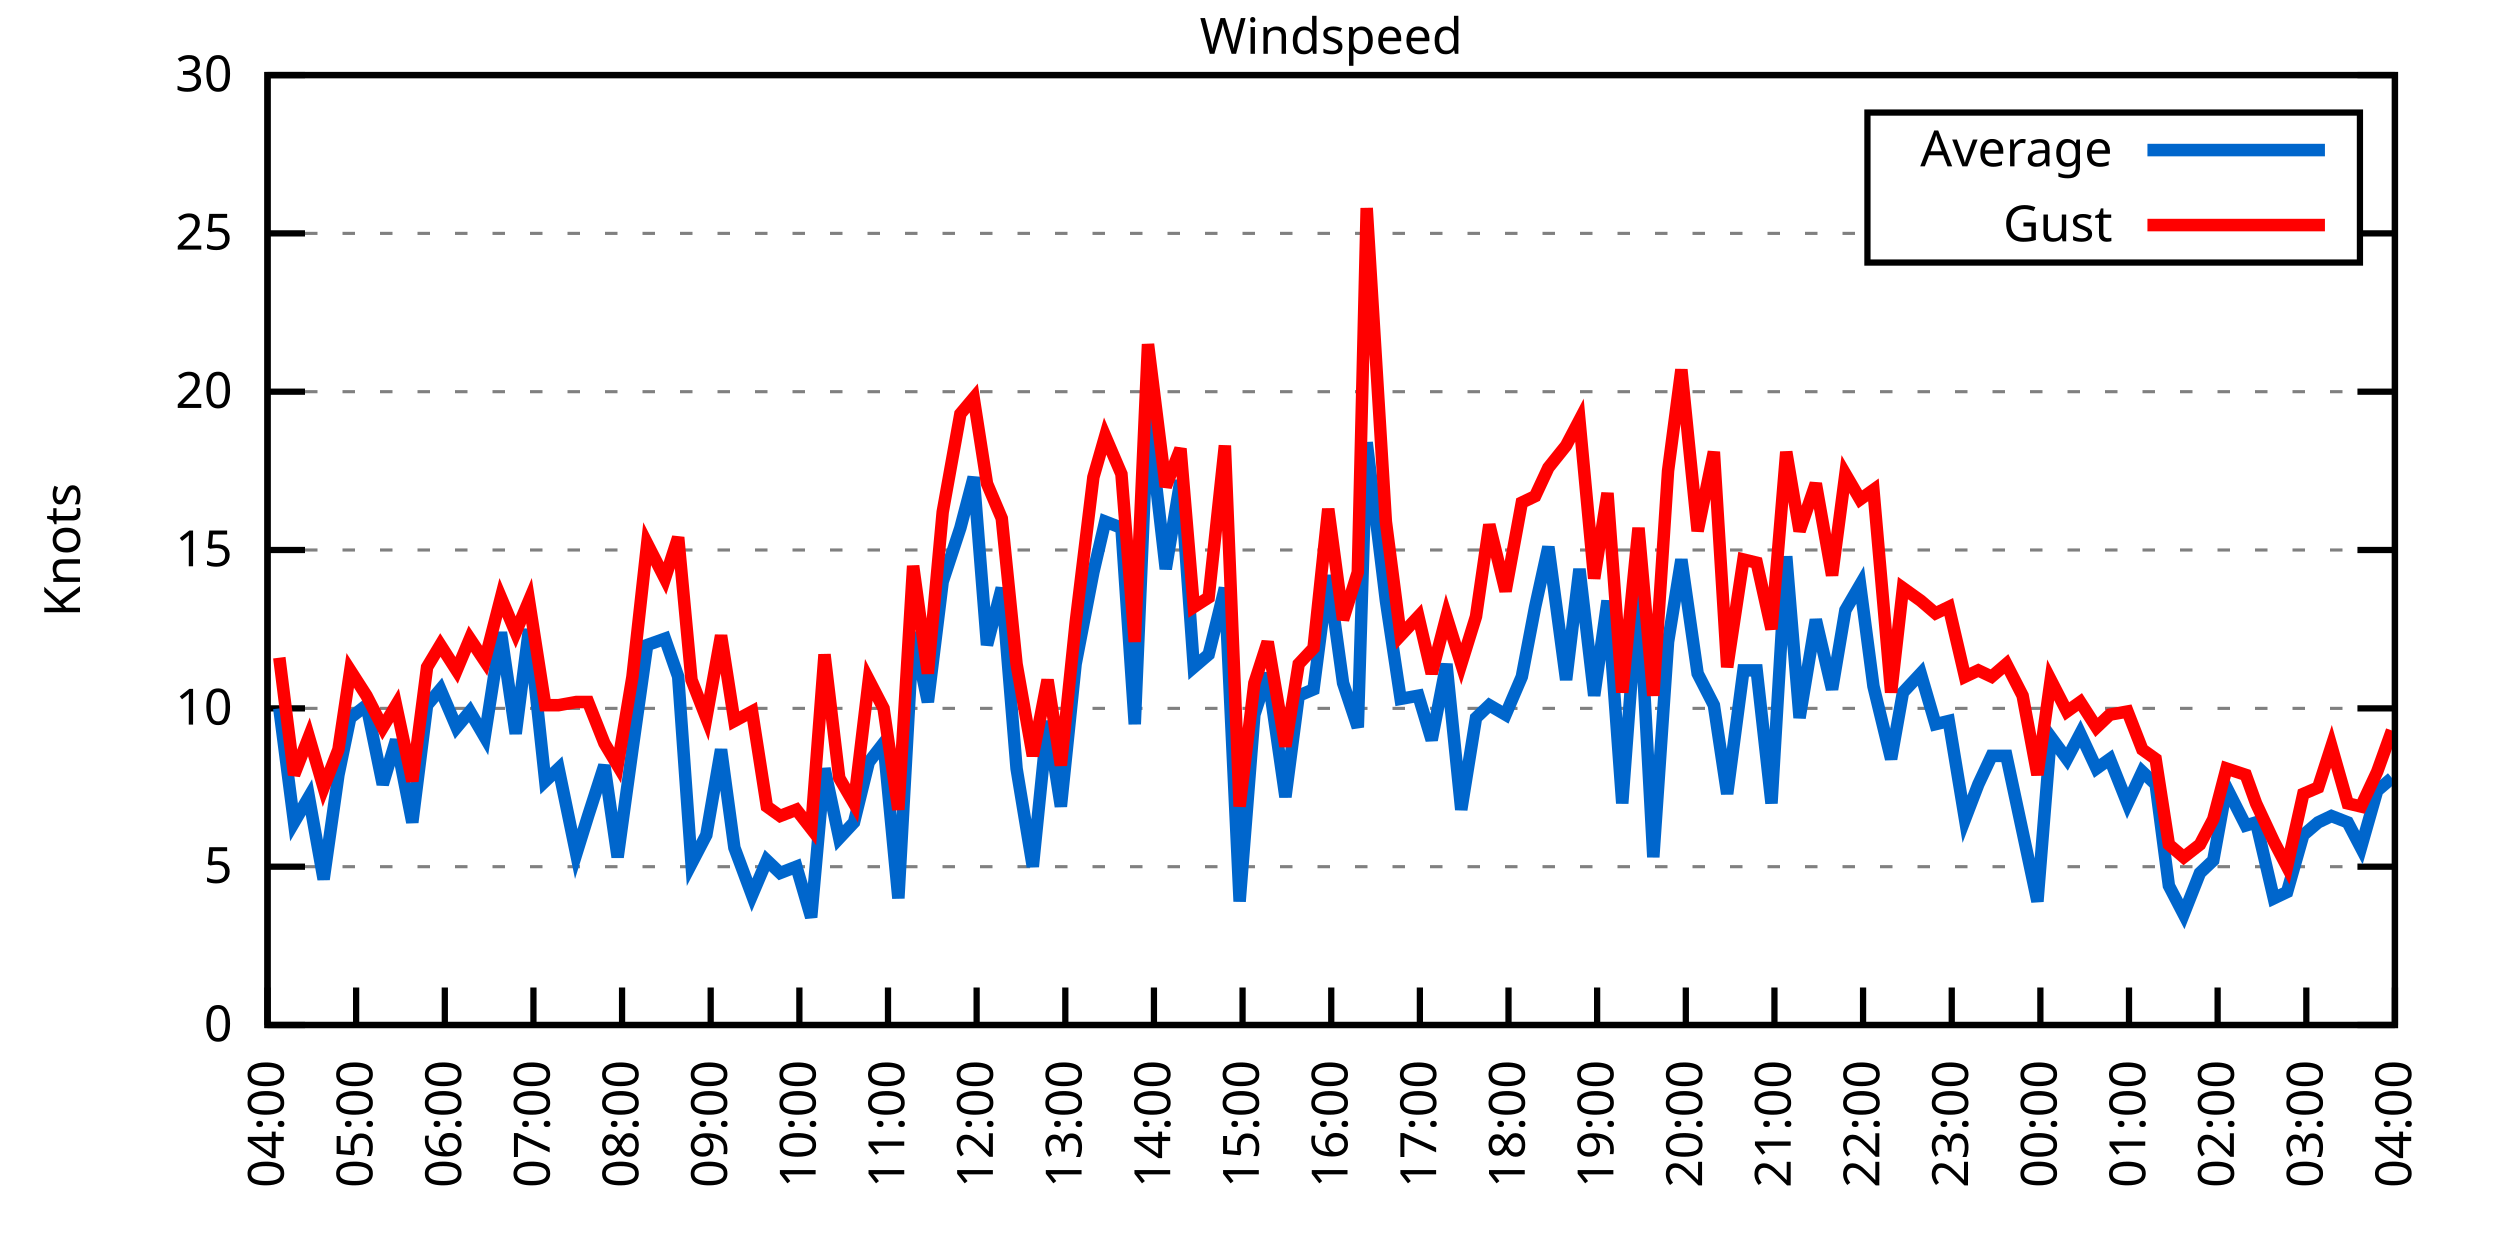
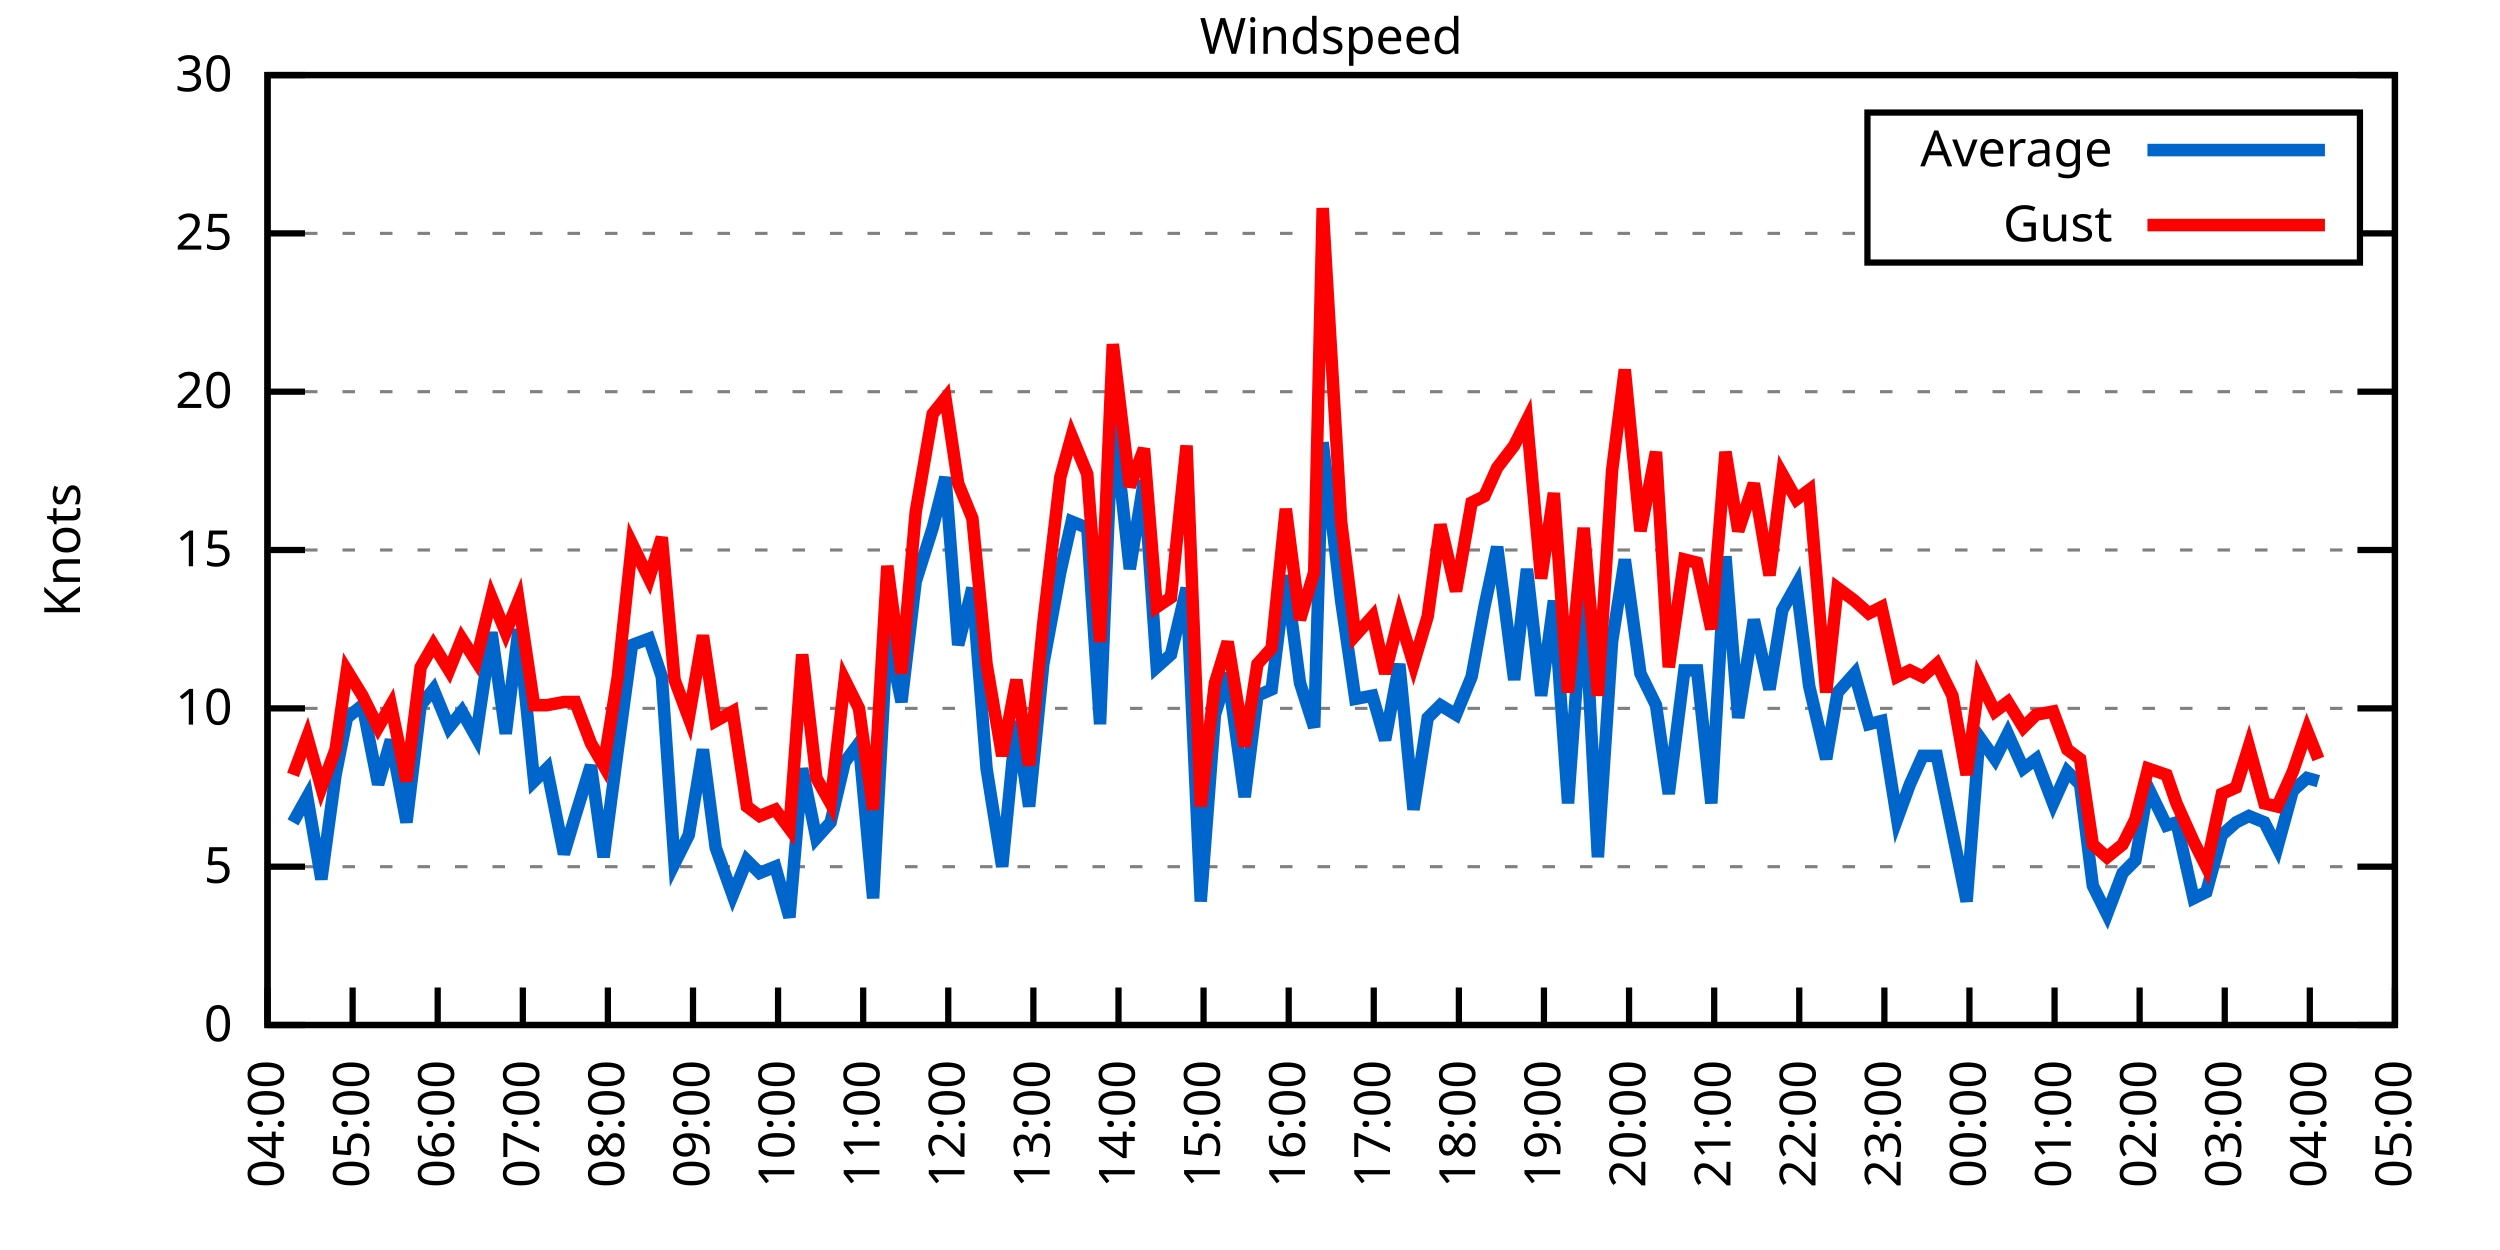
<svg xmlns="http://www.w3.org/2000/svg" xmlns:xlink="http://www.w3.org/1999/xlink" width="400" height="200" viewBox="0 0 400 200">
  <g id="gnuplot_canvas">
    <rect x="0" y="0" width="400" height="200" fill="none" />
    <defs>
      <circle id="gpDot" r="0.5" stroke-width="0.5" stroke="currentColor" />
      <path id="gpPt0" stroke-width="0.333" stroke="currentColor" d="M-1,0 h2 M0,-1 v2" />
      <path id="gpPt1" stroke-width="0.333" stroke="currentColor" d="M-1,-1 L1,1 M1,-1 L-1,1" />
      <path id="gpPt2" stroke-width="0.333" stroke="currentColor" d="M-1,0 L1,0 M0,-1 L0,1 M-1,-1 L1,1 M-1,1 L1,-1" />
      <rect id="gpPt3" stroke-width="0.333" stroke="currentColor" x="-1" y="-1" width="2" height="2" />
      <rect id="gpPt4" stroke-width="0.333" stroke="currentColor" fill="currentColor" x="-1" y="-1" width="2" height="2" />
      <circle id="gpPt5" stroke-width="0.333" stroke="currentColor" cx="0" cy="0" r="1" />
      <use xlink:href="#gpPt5" id="gpPt6" fill="currentColor" stroke="none" />
      <path id="gpPt7" stroke-width="0.333" stroke="currentColor" d="M0,-1.33 L-1.33,0.67 L1.33,0.67 z" />
      <use xlink:href="#gpPt7" id="gpPt8" fill="currentColor" stroke="none" />
      <use xlink:href="#gpPt7" id="gpPt9" stroke="currentColor" transform="rotate(180)" />
      <use xlink:href="#gpPt9" id="gpPt10" fill="currentColor" stroke="none" />
      <use xlink:href="#gpPt3" id="gpPt11" stroke="currentColor" transform="rotate(45)" />
      <use xlink:href="#gpPt11" id="gpPt12" fill="currentColor" stroke="none" />
      <path id="gpPt13" stroke-width="0.333" stroke="currentColor" d="M0,1.330 L1.265,0.411 L0.782,-1.067 L-0.782,-1.076 L-1.265,0.411 z" />
      <use xlink:href="#gpPt13" id="gpPt14" fill="currentColor" stroke="none" />
      <filter id="textbox" filterUnits="objectBoundingBox" x="0" y="0" height="1" width="1">
        <feFlood flood-color="white" flood-opacity="1" result="bgnd" />
        <feComposite in="SourceGraphic" in2="bgnd" operator="atop" />
      </filter>
      <filter id="greybox" filterUnits="objectBoundingBox" x="0" y="0" height="1" width="1">
        <feFlood flood-color="lightgrey" flood-opacity="1" result="grey" />
        <feComposite in="SourceGraphic" in2="grey" operator="atop" />
      </filter>
    </defs>
    <g fill="none" color="white" stroke="currentColor" stroke-width="1.00" stroke-linecap="butt" stroke-linejoin="miter">
</g>
    <g fill="none" color="black" stroke="currentColor" stroke-width="1.00" stroke-linecap="butt" stroke-linejoin="miter">
      <g stroke="none" shape-rendering="crispEdges">
        <polygon fill="rgb(255, 255, 255)" points="42.80,164.00 383.18,164.00 383.18,12.02 42.80,12.02 " />
      </g>
    </g>
    <g fill="none" color="black" stroke="currentColor" stroke-width="1.00" stroke-linecap="butt" stroke-linejoin="miter">
</g>
    <g fill="none" color="black" stroke="black" stroke-width="0.50" stroke-linecap="butt" stroke-linejoin="miter">
</g>
    <g fill="none" color="gray" stroke="currentColor" stroke-width="0.50" stroke-linecap="butt" stroke-linejoin="miter">
      <path stroke="gray" stroke-dasharray="2,4" class="gridline" d="M42.80,164.00 L383.19,164.00  " />
    </g>
    <g fill="none" color="gray" stroke="gray" stroke-width="1.00" stroke-linecap="butt" stroke-linejoin="miter">
</g>
    <g fill="none" color="black" stroke="currentColor" stroke-width="1.00" stroke-linecap="butt" stroke-linejoin="miter">
      <path stroke="black" d="M42.80,164.00 L48.80,164.00 M383.19,164.00 L377.19,164.00  " />
      <g transform="translate(37.20,166.60)" stroke="none" fill="black" font-family="Sans" font-size="8.00" text-anchor="end">
        <text>
          <tspan font-family="Sans"> 0</tspan>
        </text>
      </g>
    </g>
    <g fill="none" color="black" stroke="currentColor" stroke-width="1.00" stroke-linecap="butt" stroke-linejoin="miter">
</g>
    <g fill="none" color="black" stroke="black" stroke-width="0.50" stroke-linecap="butt" stroke-linejoin="miter">
</g>
    <g fill="none" color="gray" stroke="currentColor" stroke-width="0.50" stroke-linecap="butt" stroke-linejoin="miter">
      <path stroke="gray" stroke-dasharray="2,4" class="gridline" d="M42.80,138.67 L383.19,138.67  " />
    </g>
    <g fill="none" color="gray" stroke="gray" stroke-width="1.00" stroke-linecap="butt" stroke-linejoin="miter">
</g>
    <g fill="none" color="black" stroke="currentColor" stroke-width="1.00" stroke-linecap="butt" stroke-linejoin="miter">
      <path stroke="black" d="M42.80,138.67 L48.80,138.67 M383.19,138.67 L377.19,138.67  " />
      <g transform="translate(37.20,141.27)" stroke="none" fill="black" font-family="Sans" font-size="8.00" text-anchor="end">
        <text>
          <tspan font-family="Sans"> 5</tspan>
        </text>
      </g>
    </g>
    <g fill="none" color="black" stroke="currentColor" stroke-width="1.00" stroke-linecap="butt" stroke-linejoin="miter">
</g>
    <g fill="none" color="black" stroke="black" stroke-width="0.50" stroke-linecap="butt" stroke-linejoin="miter">
</g>
    <g fill="none" color="gray" stroke="currentColor" stroke-width="0.50" stroke-linecap="butt" stroke-linejoin="miter">
      <path stroke="gray" stroke-dasharray="2,4" class="gridline" d="M42.80,113.34 L383.19,113.34  " />
    </g>
    <g fill="none" color="gray" stroke="gray" stroke-width="1.00" stroke-linecap="butt" stroke-linejoin="miter">
</g>
    <g fill="none" color="black" stroke="currentColor" stroke-width="1.00" stroke-linecap="butt" stroke-linejoin="miter">
      <path stroke="black" d="M42.80,113.34 L48.80,113.34 M383.19,113.34 L377.19,113.34  " />
      <g transform="translate(37.20,115.94)" stroke="none" fill="black" font-family="Sans" font-size="8.00" text-anchor="end">
        <text>
          <tspan font-family="Sans"> 10</tspan>
        </text>
      </g>
    </g>
    <g fill="none" color="black" stroke="currentColor" stroke-width="1.00" stroke-linecap="butt" stroke-linejoin="miter">
</g>
    <g fill="none" color="black" stroke="black" stroke-width="0.50" stroke-linecap="butt" stroke-linejoin="miter">
</g>
    <g fill="none" color="gray" stroke="currentColor" stroke-width="0.50" stroke-linecap="butt" stroke-linejoin="miter">
      <path stroke="gray" stroke-dasharray="2,4" class="gridline" d="M42.80,88.00 L383.19,88.00  " />
    </g>
    <g fill="none" color="gray" stroke="gray" stroke-width="1.00" stroke-linecap="butt" stroke-linejoin="miter">
</g>
    <g fill="none" color="black" stroke="currentColor" stroke-width="1.00" stroke-linecap="butt" stroke-linejoin="miter">
      <path stroke="black" d="M42.80,88.00 L48.80,88.00 M383.19,88.00 L377.19,88.00  " />
      <g transform="translate(37.20,90.60)" stroke="none" fill="black" font-family="Sans" font-size="8.00" text-anchor="end">
        <text>
          <tspan font-family="Sans"> 15</tspan>
        </text>
      </g>
    </g>
    <g fill="none" color="black" stroke="currentColor" stroke-width="1.00" stroke-linecap="butt" stroke-linejoin="miter">
</g>
    <g fill="none" color="black" stroke="black" stroke-width="0.50" stroke-linecap="butt" stroke-linejoin="miter">
</g>
    <g fill="none" color="gray" stroke="currentColor" stroke-width="0.50" stroke-linecap="butt" stroke-linejoin="miter">
      <path stroke="gray" stroke-dasharray="2,4" class="gridline" d="M42.80,62.67 L383.19,62.67  " />
    </g>
    <g fill="none" color="gray" stroke="gray" stroke-width="1.00" stroke-linecap="butt" stroke-linejoin="miter">
</g>
    <g fill="none" color="black" stroke="currentColor" stroke-width="1.00" stroke-linecap="butt" stroke-linejoin="miter">
      <path stroke="black" d="M42.80,62.67 L48.80,62.67 M383.19,62.67 L377.19,62.67  " />
      <g transform="translate(37.20,65.27)" stroke="none" fill="black" font-family="Sans" font-size="8.00" text-anchor="end">
        <text>
          <tspan font-family="Sans"> 20</tspan>
        </text>
      </g>
    </g>
    <g fill="none" color="black" stroke="currentColor" stroke-width="1.00" stroke-linecap="butt" stroke-linejoin="miter">
</g>
    <g fill="none" color="black" stroke="black" stroke-width="0.50" stroke-linecap="butt" stroke-linejoin="miter">
</g>
    <g fill="none" color="gray" stroke="currentColor" stroke-width="0.50" stroke-linecap="butt" stroke-linejoin="miter">
      <path stroke="gray" stroke-dasharray="2,4" class="gridline" d="M42.80,37.34 L298.79,37.34 M377.59,37.34 L383.19,37.34  " />
    </g>
    <g fill="none" color="gray" stroke="gray" stroke-width="1.00" stroke-linecap="butt" stroke-linejoin="miter">
</g>
    <g fill="none" color="black" stroke="currentColor" stroke-width="1.00" stroke-linecap="butt" stroke-linejoin="miter">
      <path stroke="black" d="M42.80,37.34 L48.80,37.34 M383.19,37.34 L377.19,37.34  " />
      <g transform="translate(37.20,39.94)" stroke="none" fill="black" font-family="Sans" font-size="8.00" text-anchor="end">
        <text>
          <tspan font-family="Sans"> 25</tspan>
        </text>
      </g>
    </g>
    <g fill="none" color="black" stroke="currentColor" stroke-width="1.00" stroke-linecap="butt" stroke-linejoin="miter">
</g>
    <g fill="none" color="black" stroke="black" stroke-width="0.50" stroke-linecap="butt" stroke-linejoin="miter">
</g>
    <g fill="none" color="gray" stroke="currentColor" stroke-width="0.50" stroke-linecap="butt" stroke-linejoin="miter">
      <path stroke="gray" stroke-dasharray="2,4" class="gridline" d="M42.80,12.01 L383.19,12.01  " />
    </g>
    <g fill="none" color="gray" stroke="gray" stroke-width="1.00" stroke-linecap="butt" stroke-linejoin="miter">
</g>
    <g fill="none" color="black" stroke="currentColor" stroke-width="1.00" stroke-linecap="butt" stroke-linejoin="miter">
      <path stroke="black" d="M42.80,12.01 L48.80,12.01 M383.19,12.01 L377.19,12.01  " />
      <g transform="translate(37.20,14.61)" stroke="none" fill="black" font-family="Sans" font-size="8.00" text-anchor="end">
        <text>
          <tspan font-family="Sans"> 30</tspan>
        </text>
      </g>
    </g>
    <g fill="none" color="black" stroke="currentColor" stroke-width="1.00" stroke-linecap="butt" stroke-linejoin="miter">
      <path stroke="black" d="M42.80,164.00 L42.80,158.00  " />
      <g transform="translate(45.40,169.60) rotate(270.00)" stroke="none" fill="black" font-family="Sans" font-size="8.00" text-anchor="end">
        <text>
          <tspan font-family="Sans">04:00</tspan>
        </text>
      </g>
    </g>
    <g fill="none" color="black" stroke="currentColor" stroke-width="1.00" stroke-linecap="butt" stroke-linejoin="miter">
-       <path stroke="black" d="M56.98,164.00 L56.98,158.00  " />
-       <g transform="translate(59.58,169.60) rotate(270.00)" stroke="none" fill="black" font-family="Sans" font-size="8.00" text-anchor="end">
+       <path stroke="black" d="M56.42,164.00 L56.42,158.00  " />
+       <g transform="translate(59.02,169.60) rotate(270.00)" stroke="none" fill="black" font-family="Sans" font-size="8.00" text-anchor="end">
        <text>
          <tspan font-family="Sans">05:00</tspan>
        </text>
      </g>
    </g>
    <g fill="none" color="black" stroke="currentColor" stroke-width="1.00" stroke-linecap="butt" stroke-linejoin="miter">
-       <path stroke="black" d="M71.17,164.00 L71.17,158.00  " />
-       <g transform="translate(73.77,169.60) rotate(270.00)" stroke="none" fill="black" font-family="Sans" font-size="8.00" text-anchor="end">
+       <path stroke="black" d="M70.03,164.00 L70.03,158.00  " />
+       <g transform="translate(72.63,169.60) rotate(270.00)" stroke="none" fill="black" font-family="Sans" font-size="8.00" text-anchor="end">
        <text>
          <tspan font-family="Sans">06:00</tspan>
        </text>
      </g>
    </g>
    <g fill="none" color="black" stroke="currentColor" stroke-width="1.00" stroke-linecap="butt" stroke-linejoin="miter">
-       <path stroke="black" d="M85.35,164.00 L85.35,158.00  " />
-       <g transform="translate(87.95,169.60) rotate(270.00)" stroke="none" fill="black" font-family="Sans" font-size="8.00" text-anchor="end">
+       <path stroke="black" d="M83.65,164.00 L83.65,158.00  " />
+       <g transform="translate(86.25,169.60) rotate(270.00)" stroke="none" fill="black" font-family="Sans" font-size="8.00" text-anchor="end">
        <text>
          <tspan font-family="Sans">07:00</tspan>
        </text>
      </g>
    </g>
    <g fill="none" color="black" stroke="currentColor" stroke-width="1.00" stroke-linecap="butt" stroke-linejoin="miter">
-       <path stroke="black" d="M99.53,164.00 L99.53,158.00  " />
-       <g transform="translate(102.13,169.60) rotate(270.00)" stroke="none" fill="black" font-family="Sans" font-size="8.00" text-anchor="end">
+       <path stroke="black" d="M97.26,164.00 L97.26,158.00  " />
+       <g transform="translate(99.86,169.60) rotate(270.00)" stroke="none" fill="black" font-family="Sans" font-size="8.00" text-anchor="end">
        <text>
          <tspan font-family="Sans">08:00</tspan>
        </text>
      </g>
    </g>
    <g fill="none" color="black" stroke="currentColor" stroke-width="1.00" stroke-linecap="butt" stroke-linejoin="miter">
-       <path stroke="black" d="M113.71,164.00 L113.71,158.00  " />
-       <g transform="translate(116.31,169.60) rotate(270.00)" stroke="none" fill="black" font-family="Sans" font-size="8.00" text-anchor="end">
+       <path stroke="black" d="M110.88,164.00 L110.88,158.00  " />
+       <g transform="translate(113.48,169.60) rotate(270.00)" stroke="none" fill="black" font-family="Sans" font-size="8.00" text-anchor="end">
        <text>
          <tspan font-family="Sans">09:00</tspan>
        </text>
      </g>
    </g>
    <g fill="none" color="black" stroke="currentColor" stroke-width="1.00" stroke-linecap="butt" stroke-linejoin="miter">
-       <path stroke="black" d="M127.90,164.00 L127.90,158.00  " />
-       <g transform="translate(130.50,169.60) rotate(270.00)" stroke="none" fill="black" font-family="Sans" font-size="8.00" text-anchor="end">
+       <path stroke="black" d="M124.49,164.00 L124.49,158.00  " />
+       <g transform="translate(127.09,169.60) rotate(270.00)" stroke="none" fill="black" font-family="Sans" font-size="8.00" text-anchor="end">
        <text>
          <tspan font-family="Sans">10:00</tspan>
        </text>
      </g>
    </g>
    <g fill="none" color="black" stroke="currentColor" stroke-width="1.00" stroke-linecap="butt" stroke-linejoin="miter">
-       <path stroke="black" d="M142.08,164.00 L142.08,158.00  " />
-       <g transform="translate(144.68,169.60) rotate(270.00)" stroke="none" fill="black" font-family="Sans" font-size="8.00" text-anchor="end">
+       <path stroke="black" d="M138.11,164.00 L138.11,158.00  " />
+       <g transform="translate(140.71,169.60) rotate(270.00)" stroke="none" fill="black" font-family="Sans" font-size="8.00" text-anchor="end">
        <text>
          <tspan font-family="Sans">11:00</tspan>
        </text>
      </g>
    </g>
    <g fill="none" color="black" stroke="currentColor" stroke-width="1.00" stroke-linecap="butt" stroke-linejoin="miter">
-       <path stroke="black" d="M156.26,164.00 L156.26,158.00  " />
-       <g transform="translate(158.86,169.60) rotate(270.00)" stroke="none" fill="black" font-family="Sans" font-size="8.00" text-anchor="end">
+       <path stroke="black" d="M151.72,164.00 L151.72,158.00  " />
+       <g transform="translate(154.32,169.60) rotate(270.00)" stroke="none" fill="black" font-family="Sans" font-size="8.00" text-anchor="end">
        <text>
          <tspan font-family="Sans">12:00</tspan>
        </text>
      </g>
    </g>
    <g fill="none" color="black" stroke="currentColor" stroke-width="1.00" stroke-linecap="butt" stroke-linejoin="miter">
-       <path stroke="black" d="M170.45,164.00 L170.45,158.00  " />
-       <g transform="translate(173.05,169.60) rotate(270.00)" stroke="none" fill="black" font-family="Sans" font-size="8.00" text-anchor="end">
+       <path stroke="black" d="M165.34,164.00 L165.34,158.00  " />
+       <g transform="translate(167.94,169.60) rotate(270.00)" stroke="none" fill="black" font-family="Sans" font-size="8.00" text-anchor="end">
        <text>
          <tspan font-family="Sans">13:00</tspan>
        </text>
      </g>
    </g>
    <g fill="none" color="black" stroke="currentColor" stroke-width="1.00" stroke-linecap="butt" stroke-linejoin="miter">
-       <path stroke="black" d="M184.63,164.00 L184.63,158.00  " />
-       <g transform="translate(187.23,169.60) rotate(270.00)" stroke="none" fill="black" font-family="Sans" font-size="8.00" text-anchor="end">
+       <path stroke="black" d="M178.96,164.00 L178.96,158.00  " />
+       <g transform="translate(181.56,169.60) rotate(270.00)" stroke="none" fill="black" font-family="Sans" font-size="8.00" text-anchor="end">
        <text>
          <tspan font-family="Sans">14:00</tspan>
        </text>
      </g>
    </g>
    <g fill="none" color="black" stroke="currentColor" stroke-width="1.00" stroke-linecap="butt" stroke-linejoin="miter">
-       <path stroke="black" d="M198.81,164.00 L198.81,158.00  " />
-       <g transform="translate(201.41,169.60) rotate(270.00)" stroke="none" fill="black" font-family="Sans" font-size="8.00" text-anchor="end">
+       <path stroke="black" d="M192.57,164.00 L192.57,158.00  " />
+       <g transform="translate(195.17,169.60) rotate(270.00)" stroke="none" fill="black" font-family="Sans" font-size="8.00" text-anchor="end">
        <text>
          <tspan font-family="Sans">15:00</tspan>
        </text>
      </g>
    </g>
    <g fill="none" color="black" stroke="currentColor" stroke-width="1.00" stroke-linecap="butt" stroke-linejoin="miter">
-       <path stroke="black" d="M213.00,164.00 L213.00,158.00  " />
-       <g transform="translate(215.60,169.60) rotate(270.00)" stroke="none" fill="black" font-family="Sans" font-size="8.00" text-anchor="end">
+       <path stroke="black" d="M206.19,164.00 L206.19,158.00  " />
+       <g transform="translate(208.79,169.60) rotate(270.00)" stroke="none" fill="black" font-family="Sans" font-size="8.00" text-anchor="end">
        <text>
          <tspan font-family="Sans">16:00</tspan>
        </text>
      </g>
    </g>
    <g fill="none" color="black" stroke="currentColor" stroke-width="1.00" stroke-linecap="butt" stroke-linejoin="miter">
-       <path stroke="black" d="M227.18,164.00 L227.18,158.00  " />
-       <g transform="translate(229.78,169.60) rotate(270.00)" stroke="none" fill="black" font-family="Sans" font-size="8.00" text-anchor="end">
+       <path stroke="black" d="M219.80,164.00 L219.80,158.00  " />
+       <g transform="translate(222.40,169.60) rotate(270.00)" stroke="none" fill="black" font-family="Sans" font-size="8.00" text-anchor="end">
        <text>
          <tspan font-family="Sans">17:00</tspan>
        </text>
      </g>
    </g>
    <g fill="none" color="black" stroke="currentColor" stroke-width="1.00" stroke-linecap="butt" stroke-linejoin="miter">
-       <path stroke="black" d="M241.36,164.00 L241.36,158.00  " />
-       <g transform="translate(243.96,169.60) rotate(270.00)" stroke="none" fill="black" font-family="Sans" font-size="8.00" text-anchor="end">
+       <path stroke="black" d="M233.42,164.00 L233.42,158.00  " />
+       <g transform="translate(236.02,169.60) rotate(270.00)" stroke="none" fill="black" font-family="Sans" font-size="8.00" text-anchor="end">
        <text>
          <tspan font-family="Sans">18:00</tspan>
        </text>
      </g>
    </g>
    <g fill="none" color="black" stroke="currentColor" stroke-width="1.00" stroke-linecap="butt" stroke-linejoin="miter">
-       <path stroke="black" d="M255.54,164.00 L255.54,158.00  " />
-       <g transform="translate(258.14,169.60) rotate(270.00)" stroke="none" fill="black" font-family="Sans" font-size="8.00" text-anchor="end">
+       <path stroke="black" d="M247.03,164.00 L247.03,158.00  " />
+       <g transform="translate(249.63,169.60) rotate(270.00)" stroke="none" fill="black" font-family="Sans" font-size="8.00" text-anchor="end">
        <text>
          <tspan font-family="Sans">19:00</tspan>
        </text>
      </g>
    </g>
    <g fill="none" color="black" stroke="currentColor" stroke-width="1.00" stroke-linecap="butt" stroke-linejoin="miter">
-       <path stroke="black" d="M269.73,164.00 L269.73,158.00  " />
-       <g transform="translate(272.33,169.60) rotate(270.00)" stroke="none" fill="black" font-family="Sans" font-size="8.00" text-anchor="end">
+       <path stroke="black" d="M260.65,164.00 L260.65,158.00  " />
+       <g transform="translate(263.25,169.60) rotate(270.00)" stroke="none" fill="black" font-family="Sans" font-size="8.00" text-anchor="end">
        <text>
          <tspan font-family="Sans">20:00</tspan>
        </text>
      </g>
    </g>
    <g fill="none" color="black" stroke="currentColor" stroke-width="1.00" stroke-linecap="butt" stroke-linejoin="miter">
-       <path stroke="black" d="M283.91,164.00 L283.91,158.00  " />
-       <g transform="translate(286.51,169.60) rotate(270.00)" stroke="none" fill="black" font-family="Sans" font-size="8.00" text-anchor="end">
+       <path stroke="black" d="M274.27,164.00 L274.27,158.00  " />
+       <g transform="translate(276.87,169.60) rotate(270.00)" stroke="none" fill="black" font-family="Sans" font-size="8.00" text-anchor="end">
        <text>
          <tspan font-family="Sans">21:00</tspan>
        </text>
      </g>
    </g>
    <g fill="none" color="black" stroke="currentColor" stroke-width="1.00" stroke-linecap="butt" stroke-linejoin="miter">
-       <path stroke="black" d="M298.09,164.00 L298.09,158.00  " />
-       <g transform="translate(300.69,169.60) rotate(270.00)" stroke="none" fill="black" font-family="Sans" font-size="8.00" text-anchor="end">
+       <path stroke="black" d="M287.88,164.00 L287.88,158.00  " />
+       <g transform="translate(290.48,169.60) rotate(270.00)" stroke="none" fill="black" font-family="Sans" font-size="8.00" text-anchor="end">
        <text>
          <tspan font-family="Sans">22:00</tspan>
        </text>
      </g>
    </g>
    <g fill="none" color="black" stroke="currentColor" stroke-width="1.00" stroke-linecap="butt" stroke-linejoin="miter">
-       <path stroke="black" d="M312.28,164.00 L312.28,158.00  " />
-       <g transform="translate(314.88,169.60) rotate(270.00)" stroke="none" fill="black" font-family="Sans" font-size="8.00" text-anchor="end">
+       <path stroke="black" d="M301.50,164.00 L301.50,158.00  " />
+       <g transform="translate(304.10,169.60) rotate(270.00)" stroke="none" fill="black" font-family="Sans" font-size="8.00" text-anchor="end">
        <text>
          <tspan font-family="Sans">23:00</tspan>
        </text>
      </g>
    </g>
    <g fill="none" color="black" stroke="currentColor" stroke-width="1.00" stroke-linecap="butt" stroke-linejoin="miter">
-       <path stroke="black" d="M326.46,164.00 L326.46,158.00  " />
-       <g transform="translate(329.06,169.60) rotate(270.00)" stroke="none" fill="black" font-family="Sans" font-size="8.00" text-anchor="end">
+       <path stroke="black" d="M315.11,164.00 L315.11,158.00  " />
+       <g transform="translate(317.71,169.60) rotate(270.00)" stroke="none" fill="black" font-family="Sans" font-size="8.00" text-anchor="end">
        <text>
          <tspan font-family="Sans">00:00</tspan>
        </text>
      </g>
    </g>
    <g fill="none" color="black" stroke="currentColor" stroke-width="1.00" stroke-linecap="butt" stroke-linejoin="miter">
-       <path stroke="black" d="M340.64,164.00 L340.64,158.00  " />
-       <g transform="translate(343.24,169.60) rotate(270.00)" stroke="none" fill="black" font-family="Sans" font-size="8.00" text-anchor="end">
+       <path stroke="black" d="M328.73,164.00 L328.73,158.00  " />
+       <g transform="translate(331.33,169.60) rotate(270.00)" stroke="none" fill="black" font-family="Sans" font-size="8.00" text-anchor="end">
        <text>
          <tspan font-family="Sans">01:00</tspan>
        </text>
      </g>
    </g>
    <g fill="none" color="black" stroke="currentColor" stroke-width="1.00" stroke-linecap="butt" stroke-linejoin="miter">
-       <path stroke="black" d="M354.82,164.00 L354.82,158.00  " />
-       <g transform="translate(357.42,169.60) rotate(270.00)" stroke="none" fill="black" font-family="Sans" font-size="8.00" text-anchor="end">
+       <path stroke="black" d="M342.34,164.00 L342.34,158.00  " />
+       <g transform="translate(344.94,169.60) rotate(270.00)" stroke="none" fill="black" font-family="Sans" font-size="8.00" text-anchor="end">
        <text>
          <tspan font-family="Sans">02:00</tspan>
        </text>
      </g>
    </g>
    <g fill="none" color="black" stroke="currentColor" stroke-width="1.00" stroke-linecap="butt" stroke-linejoin="miter">
-       <path stroke="black" d="M369.01,164.00 L369.01,158.00  " />
-       <g transform="translate(371.61,169.60) rotate(270.00)" stroke="none" fill="black" font-family="Sans" font-size="8.00" text-anchor="end">
+       <path stroke="black" d="M355.96,164.00 L355.96,158.00  " />
+       <g transform="translate(358.56,169.60) rotate(270.00)" stroke="none" fill="black" font-family="Sans" font-size="8.00" text-anchor="end">
        <text>
          <tspan font-family="Sans">03:00</tspan>
+         </text>
+       </g>
+     </g>
+     <g fill="none" color="black" stroke="currentColor" stroke-width="1.00" stroke-linecap="butt" stroke-linejoin="miter">
+       <path stroke="black" d="M369.57,164.00 L369.57,158.00  " />
+       <g transform="translate(372.17,169.60) rotate(270.00)" stroke="none" fill="black" font-family="Sans" font-size="8.00" text-anchor="end">
+         <text>
+           <tspan font-family="Sans">04:00</tspan>
        </text>
      </g>
    </g>
    <g fill="none" color="black" stroke="currentColor" stroke-width="1.00" stroke-linecap="butt" stroke-linejoin="miter">
      <path stroke="black" d="M383.19,164.00 L383.19,158.00  " />
      <g transform="translate(385.79,169.60) rotate(270.00)" stroke="none" fill="black" font-family="Sans" font-size="8.00" text-anchor="end">
        <text>
-           <tspan font-family="Sans">04:00</tspan>
+           <tspan font-family="Sans">05:00</tspan>
        </text>
      </g>
    </g>
    <g fill="none" color="black" stroke="currentColor" stroke-width="1.00" stroke-linecap="butt" stroke-linejoin="miter">
</g>
    <g fill="none" color="black" stroke="currentColor" stroke-width="1.00" stroke-linecap="butt" stroke-linejoin="miter">
      <path stroke="black" d="M42.80,12.01 L42.80,164.00 L383.19,164.00 L383.19,12.01 L42.80,12.01 Z  " />
    </g>
    <g fill="none" color="black" stroke="currentColor" stroke-width="1.00" stroke-linecap="butt" stroke-linejoin="miter">
</g>
    <g fill="none" color="black" stroke="currentColor" stroke-width="1.00" stroke-linecap="butt" stroke-linejoin="miter">
      <path stroke="black" d="M298.79,42.01 L298.79,18.01 L377.59,18.01 L377.59,42.01 L298.79,42.01 Z  " />
    </g>
    <g id="Windspeed_plot_1">
      <g fill="none" color="white" stroke="black" stroke-width="2.00" stroke-linecap="butt" stroke-linejoin="miter">
</g>
      <g fill="none" color="black" stroke="currentColor" stroke-width="2.00" stroke-linecap="butt" stroke-linejoin="miter">
        <g transform="translate(337.99,26.61)" stroke="none" fill="black" font-family="Sans" font-size="8.00" text-anchor="end">
          <text>
            <tspan font-family="Sans">Average</tspan>
          </text>
        </g>
      </g>
      <g fill="none" color="black" stroke="currentColor" stroke-width="2.00" stroke-linecap="butt" stroke-linejoin="miter">
-         <path stroke="rgb(  0, 102, 204)" d="M343.59,24.01 L371.99,24.01 M44.69,113.34 L47.05,131.58 L49.42,127.52 L51.78,140.69 L54.15,123.98 L56.04,114.86   L58.64,112.83 L61.24,125.50 L63.37,118.40 L65.97,131.58 L68.33,112.83 L70.46,110.30 L73.06,116.38 L75.18,113.84   L77.55,117.90 L80.15,101.18 L82.51,117.39 L84.64,100.67 L87.24,124.99 L89.37,122.96 L92.20,136.64 L94.09,130.56   L96.70,122.46 L98.82,137.15 L101.19,119.92 L103.55,103.20 L106.39,102.19 L108.51,108.27 L110.64,138.16 L113.01,133.60   L115.37,119.92 L117.50,135.63 L120.33,143.23 L122.70,137.66 L124.82,139.68 L127.42,138.67 L129.79,146.77 L131.92,122.96   L134.28,134.11 L136.64,131.58 L139.01,121.95 L141.37,118.91 L143.74,143.73 L146.10,101.18 L148.46,112.32 L150.83,93.07   L153.66,84.46 L155.79,76.35 L157.92,103.20 L160.28,94.08 L162.65,122.96 L165.25,138.67 L167.61,115.36 L169.74,129.04   L172.10,106.24 L174.94,91.55 L176.83,83.45 L179.43,84.46 L181.56,115.87 L183.68,66.22 L186.52,91.04 L188.88,76.86   L191.01,106.75 L193.38,104.72 L195.98,94.08 L198.34,144.24 L200.70,114.35 L202.83,107.76 L205.67,127.52 L207.79,111.31   L210.16,110.30 L212.52,92.06 L214.89,109.28 L217.25,116.38 L218.67,70.78 L221.74,96.11 L224.10,111.82 L226.94,111.31   L229.07,118.40 L231.43,106.24 L233.80,129.55 L236.16,114.86 L238.29,112.83 L240.89,114.35 L243.49,108.27 L245.62,97.12   L247.74,87.50 L250.58,108.78 L252.71,91.04 L255.07,111.31 L257.20,96.11 L259.56,128.54 L262.16,93.58 L264.53,137.15   L266.89,102.70 L269.02,89.52 L271.62,107.76 L274.22,112.83 L276.35,127.02 L278.95,107.26 L281.07,107.26 L283.44,128.54   L285.80,89.02 L287.93,114.86 L290.53,99.15 L293.13,110.30 L295.26,97.63 L297.62,93.58 L299.75,109.79 L302.58,121.44   L304.47,110.80 L307.31,107.76 L309.68,115.87 L311.80,115.36 L314.40,131.07 L316.53,125.50 L318.66,120.94 L321.02,120.94   L323.62,133.10 L325.99,144.24 L328.11,117.90 L330.71,121.44 L332.84,117.39 L335.44,122.96 L337.57,121.44 L340.40,128.54   L342.77,123.47 L344.90,125.50 L347.02,141.71 L349.39,146.27 L351.99,139.68 L354.12,137.66 L356.24,126.00 L359.32,132.08   L360.97,131.58 L363.81,143.73 L365.93,142.72 L368.53,133.60 L370.90,131.58 L373.03,130.56 L375.63,131.58 L377.75,135.63   L380.35,126.51 L382.72,124.48  " />
+         <path stroke="rgb(  0, 102, 204)" d="M343.59,24.01 L371.99,24.01 M46.88,131.58 L49.15,127.52 L51.42,140.69 L53.69,123.98 L55.51,114.86 L58.00,112.83   L60.50,125.50 L62.54,118.40 L65.04,131.58 L67.31,112.83 L69.35,110.30 L71.85,116.38 L73.89,113.84 L76.16,117.90   L78.65,101.18 L80.92,117.39 L82.97,100.67 L85.46,124.99 L87.50,122.96 L90.23,136.64 L92.04,130.56 L94.54,122.46   L96.58,137.15 L98.85,119.92 L101.12,103.20 L103.84,102.19 L105.89,108.27 L107.93,138.16 L110.20,133.60 L112.47,119.92   L114.51,135.63 L117.23,143.23 L119.50,137.66 L121.54,139.68 L124.04,138.67 L126.31,146.77 L128.35,122.96 L130.62,134.11   L132.89,131.58 L135.16,121.95 L137.43,118.91 L139.70,143.73 L141.97,101.18 L144.24,112.32 L146.51,93.07 L149.23,84.46   L151.27,76.35 L153.31,103.20 L155.58,94.08 L157.85,122.96 L160.35,138.67 L162.62,115.36 L164.66,129.04 L166.93,106.24   L169.65,91.55 L171.47,83.45 L173.96,84.46 L176.01,115.87 L178.05,66.22 L180.77,91.04 L183.04,76.86 L185.08,106.75   L187.35,104.72 L189.85,94.08 L192.12,144.24 L194.39,114.35 L196.43,107.76 L199.15,127.52 L201.19,111.31 L203.46,110.30   L205.73,92.06 L208.00,109.28 L210.27,116.38 L211.63,70.78 L214.58,96.11 L216.85,111.82 L219.58,111.31 L221.62,118.40   L223.89,106.24 L226.16,129.55 L228.43,114.86 L230.47,112.83 L232.96,114.35 L235.46,108.27 L237.50,97.12 L239.55,87.50   L242.27,108.78 L244.31,91.04 L246.58,111.31 L248.62,96.11 L250.89,128.54 L253.39,93.58 L255.66,137.15 L257.93,102.70   L259.97,89.52 L262.47,107.76 L264.96,112.83 L267.00,127.02 L269.50,107.26 L271.54,107.26 L273.81,128.54 L276.08,89.02   L278.12,114.86 L280.62,99.15 L283.12,110.30 L285.16,97.63 L287.43,93.58 L289.47,109.79 L292.19,121.44 L294.01,110.80   L296.73,107.76 L299.00,115.87 L301.04,115.36 L303.54,131.07 L305.58,125.50 L307.62,120.94 L309.89,120.94 L312.39,133.10   L314.66,144.24 L316.70,117.90 L319.20,121.44 L321.24,117.39 L323.74,122.96 L325.78,121.44 L328.50,128.54 L330.77,123.47   L332.81,125.50 L334.85,141.71 L337.12,146.27 L339.62,139.68 L341.66,137.66 L343.70,126.00 L346.65,132.08 L348.24,131.58   L350.97,143.73 L353.01,142.72 L355.50,133.60 L357.77,131.58 L359.82,130.56 L362.31,131.58 L364.36,135.63 L366.85,126.51   L369.12,124.48 L370.94,124.99  " />
      </g>
    </g>
    <g id="Windspeed_plot_2">
      <g fill="none" color="black" stroke="currentColor" stroke-width="2.00" stroke-linecap="butt" stroke-linejoin="miter">
        <g transform="translate(337.99,38.61)" stroke="none" fill="black" font-family="Sans" font-size="8.00" text-anchor="end">
          <text>
            <tspan font-family="Sans">Gust</tspan>
          </text>
        </g>
      </g>
      <g fill="none" color="black" stroke="currentColor" stroke-width="2.00" stroke-linecap="butt" stroke-linejoin="miter">
-         <path stroke="rgb(255,   0,   0)" d="M343.59,36.01 L371.99,36.01 M44.69,105.23 L47.05,123.98 L49.42,117.90 L51.78,126.00 L54.15,119.92 L56.04,107.26   L58.64,111.31 L61.24,116.38 L63.37,112.83 L65.97,124.99 L68.33,106.75 L70.46,103.20 L73.06,107.26 L75.18,102.19   L77.55,105.74 L80.15,95.60 L82.51,101.18 L84.64,96.11 L87.24,112.83 L89.37,112.83 L92.20,112.32 L94.09,112.32   L96.70,118.91 L98.82,122.46 L101.19,108.27 L103.55,86.99 L106.39,92.56 L108.51,85.98 L110.64,108.78 L113.01,114.86   L115.37,101.68 L117.50,115.36 L120.33,113.84 L122.70,129.04 L124.82,130.56 L127.42,129.55 L129.79,132.59 L131.92,104.72   L134.28,124.48 L136.64,128.54 L139.01,108.78 L141.37,113.34 L143.74,129.55 L146.10,90.54 L148.46,107.76 L150.83,81.93   L153.66,66.22 L155.79,63.69 L157.92,77.37 L160.28,82.94 L162.65,106.24 L165.25,120.94 L167.61,108.78 L169.74,122.46   L172.10,99.66 L174.94,76.35 L176.83,69.77 L179.43,75.85 L181.56,102.70 L183.68,55.07 L186.52,77.87 L188.88,71.79   L191.01,97.12 L193.38,95.60 L195.98,71.29 L198.34,129.04 L200.70,109.28 L202.83,102.70 L205.67,119.42 L207.79,106.24   L210.16,103.71 L212.52,81.42 L214.89,99.15 L217.25,91.55 L218.67,33.29 L221.74,83.45 L224.10,101.68 L226.94,98.64   L229.07,107.76 L231.43,98.64 L233.80,106.24 L236.16,98.64 L238.29,83.95 L240.89,94.59 L243.49,80.41 L245.62,79.39   L247.74,74.83 L250.58,71.29 L252.71,67.23 L255.07,92.56 L257.20,78.89 L259.56,110.80 L262.16,84.46 L264.53,111.31   L266.89,75.34 L269.02,59.13 L271.62,84.97 L274.22,72.30 L276.35,106.75 L278.95,89.52 L281.07,90.03 L283.44,100.67   L285.80,72.30 L287.93,84.97 L290.53,77.37 L293.13,92.06 L295.26,75.85 L297.62,79.90 L299.75,78.38 L302.58,110.80   L304.47,94.08 L307.31,96.11 L309.68,98.14 L311.80,97.12 L314.40,108.27 L316.53,107.26 L318.66,108.27 L321.02,106.24   L323.62,111.31 L325.99,123.98 L328.11,108.78 L330.71,113.84 L332.84,112.32 L335.44,116.38 L337.57,114.35 L340.40,113.84   L342.77,119.92 L344.90,121.44 L347.02,135.12 L349.39,137.15 L351.99,135.12 L354.12,131.07 L356.24,122.96 L359.32,123.98   L360.97,128.54 L363.81,134.62 L365.93,138.67 L368.53,127.02 L370.90,126.00 L373.03,119.42 L375.63,128.54 L377.75,129.04   L380.35,123.47 L382.72,116.88  " />
+         <path stroke="rgb(255,   0,   0)" d="M343.59,36.01 L371.99,36.01 M46.88,123.98 L49.15,117.90 L51.42,126.00 L53.69,119.92 L55.51,107.26 L58.00,111.31   L60.50,116.38 L62.54,112.83 L65.04,124.99 L67.31,106.75 L69.35,103.20 L71.85,107.26 L73.89,102.19 L76.16,105.74   L78.65,95.60 L80.92,101.18 L82.97,96.11 L85.46,112.83 L87.50,112.83 L90.23,112.32 L92.04,112.32 L94.54,118.91   L96.58,122.46 L98.85,108.27 L101.12,86.99 L103.84,92.56 L105.89,85.98 L107.93,108.78 L110.20,114.86 L112.47,101.68   L114.51,115.36 L117.23,113.84 L119.50,129.04 L121.54,130.56 L124.04,129.55 L126.31,132.59 L128.35,104.72 L130.62,124.48   L132.89,128.54 L135.16,108.78 L137.43,113.34 L139.70,129.55 L141.97,90.54 L144.24,107.76 L146.51,81.93 L149.23,66.22   L151.27,63.69 L153.31,77.37 L155.58,82.94 L157.85,106.24 L160.35,120.94 L162.62,108.78 L164.66,122.46 L166.93,99.66   L169.65,76.35 L171.47,69.77 L173.96,75.85 L176.01,102.70 L178.05,55.07 L180.77,77.87 L183.04,71.79 L185.08,97.12   L187.35,95.60 L189.85,71.29 L192.12,129.04 L194.39,109.28 L196.43,102.70 L199.15,119.42 L201.19,106.24 L203.46,103.71   L205.73,81.42 L208.00,99.15 L210.27,91.55 L211.63,33.29 L214.58,83.45 L216.85,101.68 L219.58,98.64 L221.62,107.76   L223.89,98.64 L226.16,106.24 L228.43,98.64 L230.47,83.95 L232.96,94.59 L235.46,80.41 L237.50,79.39 L239.55,74.83   L242.27,71.29 L244.31,67.23 L246.58,92.56 L248.62,78.89 L250.89,110.80 L253.39,84.46 L255.66,111.31 L257.93,75.34   L259.97,59.13 L262.47,84.97 L264.96,72.30 L267.00,106.75 L269.50,89.52 L271.54,90.03 L273.81,100.67 L276.08,72.30   L278.12,84.97 L280.62,77.37 L283.12,92.06 L285.16,75.85 L287.43,79.90 L289.47,78.38 L292.19,110.80 L294.01,94.08   L296.73,96.11 L299.00,98.14 L301.04,97.12 L303.54,108.27 L305.58,107.26 L307.62,108.27 L309.89,106.24 L312.39,111.31   L314.66,123.98 L316.70,108.78 L319.20,113.84 L321.24,112.32 L323.74,116.38 L325.78,114.35 L328.50,113.84 L330.77,119.92   L332.81,121.44 L334.85,135.12 L337.12,137.15 L339.62,135.12 L341.66,131.07 L343.70,122.96 L346.65,123.98 L348.24,128.54   L350.97,134.62 L353.01,138.67 L355.50,127.02 L357.77,126.00 L359.82,119.42 L362.31,128.54 L364.36,129.04 L366.85,123.47   L369.12,116.88 L370.94,121.44  " />
      </g>
    </g>
    <g fill="none" color="black" stroke="currentColor" stroke-width="2.00" stroke-linecap="butt" stroke-linejoin="miter">
</g>
    <g fill="none" color="black" stroke="black" stroke-width="1.00" stroke-linecap="butt" stroke-linejoin="miter">
</g>
    <g fill="none" color="black" stroke="currentColor" stroke-width="1.00" stroke-linecap="butt" stroke-linejoin="miter">
      <path stroke="black" d="M42.80,12.01 L42.80,164.00 L383.19,164.00 L383.19,12.01 L42.80,12.01 Z  " />
      <g transform="translate(12.80,88.01) rotate(270.00)" stroke="none" fill="black" font-family="Sans" font-size="8.00" text-anchor="middle">
        <text>
          <tspan font-family="Sans">Knots</tspan>
        </text>
      </g>
    </g>
    <g fill="none" color="black" stroke="currentColor" stroke-width="1.00" stroke-linecap="butt" stroke-linejoin="miter">
</g>
    <g fill="none" color="black" stroke="currentColor" stroke-width="1.00" stroke-linecap="butt" stroke-linejoin="miter">
      <g transform="translate(212.99,8.61)" stroke="none" fill="black" font-family="Sans" font-size="8.00" text-anchor="middle">
        <text>
          <tspan font-family="Sans">Windspeed</tspan>
        </text>
      </g>
    </g>
    <g fill="none" color="black" stroke="currentColor" stroke-width="1.00" stroke-linecap="butt" stroke-linejoin="miter">
</g>
  </g>
</svg>
